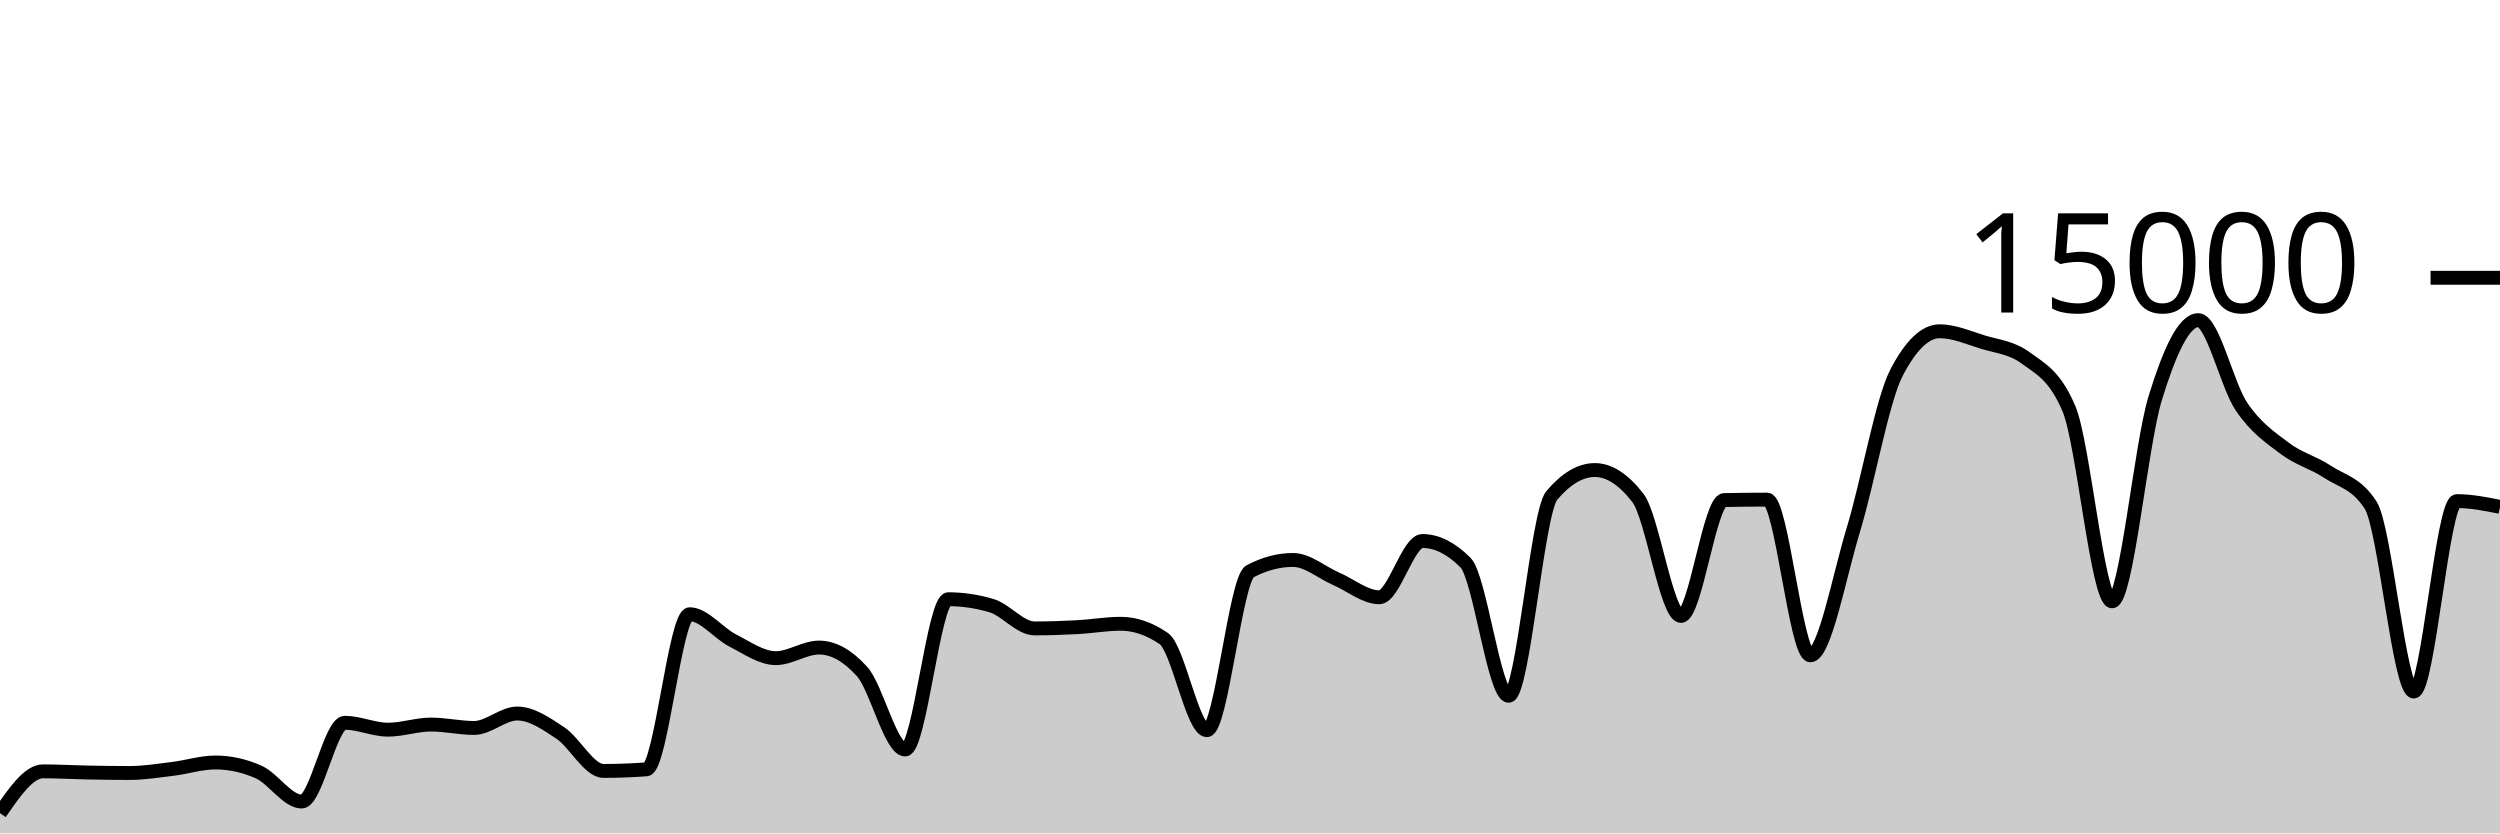
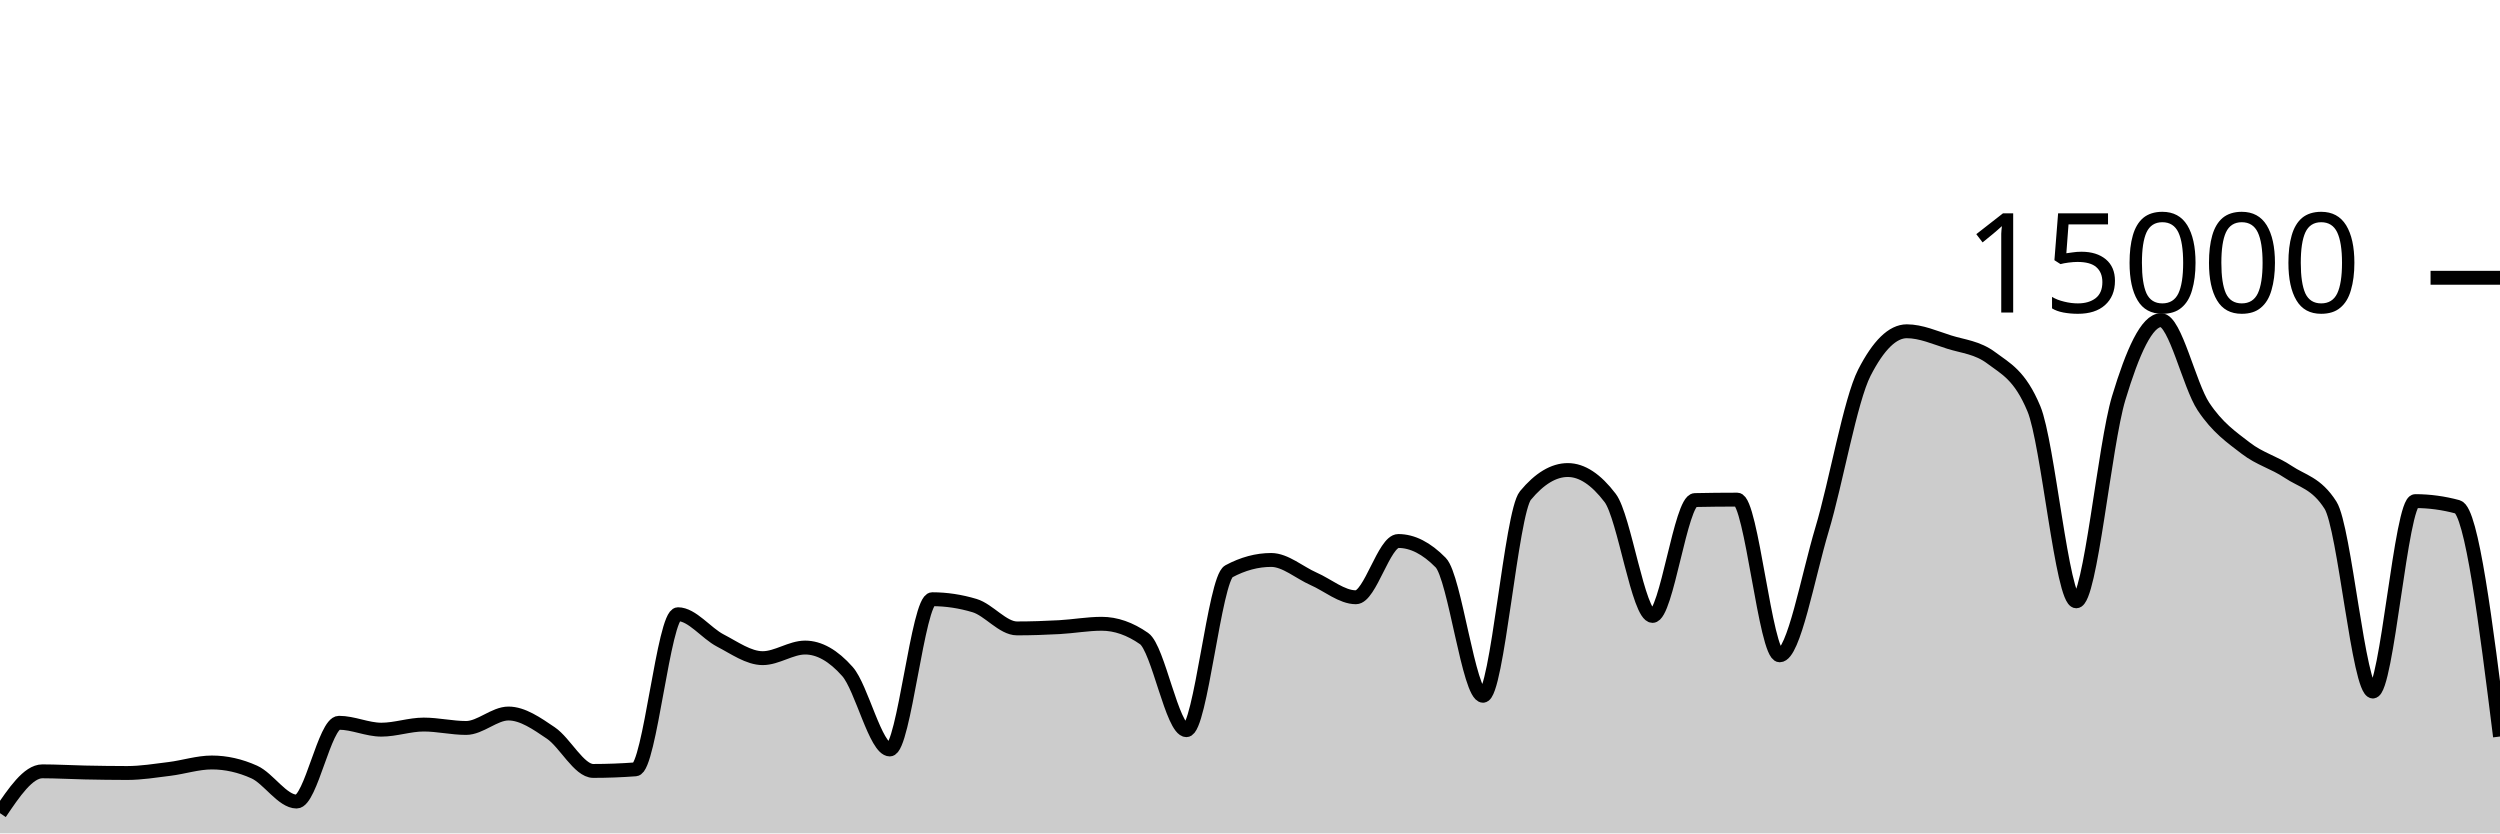
<svg xmlns="http://www.w3.org/2000/svg" viewBox="0 0 180 60">
  <g transform="translate(0,20)">
-     <path class="area" fill="rgba(0, 0, 0, 0.2)" d="M0,38.549C1.034,37.043,2.069,35.536,3.103,35.536C4.138,35.536,5.172,35.599,6.207,35.619C7.241,35.639,8.276,35.656,9.31,35.656C10.345,35.656,11.379,35.489,12.414,35.363C13.448,35.236,14.483,34.899,15.517,34.899C16.552,34.899,17.586,35.127,18.621,35.584C19.655,36.041,20.69,37.712,21.724,37.712C22.759,37.712,23.793,32.04,24.828,32.04C25.862,32.04,26.897,32.536,27.931,32.536C28.966,32.536,30,32.168,31.034,32.168C32.069,32.168,33.103,32.413,34.138,32.413C35.172,32.413,36.207,31.373,37.241,31.373C38.276,31.373,39.31,32.087,40.345,32.776C41.379,33.465,42.414,35.507,43.448,35.507C44.483,35.507,45.517,35.468,46.552,35.392C47.586,35.316,48.621,24.224,49.655,24.224C50.69,24.224,51.724,25.59,52.759,26.117C53.793,26.644,54.828,27.387,55.862,27.387C56.897,27.387,57.931,26.624,58.966,26.624C60,26.624,61.034,27.199,62.069,28.349C63.103,29.5,64.138,33.963,65.172,33.963C66.207,33.963,67.241,23.144,68.276,23.144C69.31,23.144,70.345,23.297,71.379,23.603C72.414,23.908,73.448,25.245,74.483,25.245C75.517,25.245,76.552,25.21,77.586,25.155C78.621,25.099,79.655,24.912,80.69,24.912C81.724,24.912,82.759,25.267,83.793,25.976C84.828,26.685,85.862,32.573,86.897,32.573C87.931,32.573,88.966,21.682,90,21.136C91.034,20.59,92.069,20.317,93.103,20.317C94.138,20.317,95.172,21.227,96.207,21.675C97.241,22.122,98.276,23.003,99.31,23.003C100.345,23.003,101.379,18.952,102.414,18.952C103.448,18.952,104.483,19.47,105.517,20.507C106.552,21.543,107.586,30.096,108.621,30.096C109.655,30.096,110.69,16.9,111.724,15.677C112.759,14.454,113.793,13.843,114.828,13.843C115.862,13.843,116.897,14.513,117.931,15.853C118.966,17.194,120,24.347,121.034,24.347C122.069,24.347,123.103,16.027,124.138,16.005C125.172,15.984,126.207,15.973,127.241,15.973C128.276,15.973,129.31,27.184,130.345,27.184C131.379,27.184,132.414,21.513,133.448,18.12C134.483,14.727,135.517,8.811,136.552,6.827C137.586,4.843,138.621,3.851,139.655,3.851C140.69,3.851,141.724,4.308,142.759,4.629C143.793,4.951,144.828,5.012,145.862,5.779C146.897,6.545,147.931,6.996,148.966,9.432C150,11.868,151.034,23.296,152.069,23.296C153.103,23.296,154.138,12.052,155.172,8.677C156.207,5.303,157.241,3.051,158.276,3.051C159.31,3.051,160.345,7.728,161.379,9.264C162.414,10.8,163.448,11.485,164.483,12.269C165.517,13.054,166.552,13.286,167.586,13.971C168.621,14.655,169.655,14.772,170.69,16.376C171.724,17.98,172.759,29.789,173.793,29.789C174.828,29.789,175.862,16.08,176.897,16.08C177.931,16.08,178.966,16.287,180,16.493L180,40C178.966,40,177.931,40,176.897,40C175.862,40,174.828,40,173.793,40C172.759,40,171.724,40,170.69,40C169.655,40,168.621,40,167.586,40C166.552,40,165.517,40,164.483,40C163.448,40,162.414,40,161.379,40C160.345,40,159.31,40,158.276,40C157.241,40,156.207,40,155.172,40C154.138,40,153.103,40,152.069,40C151.034,40,150,40,148.966,40C147.931,40,146.897,40,145.862,40C144.828,40,143.793,40,142.759,40C141.724,40,140.69,40,139.655,40C138.621,40,137.586,40,136.552,40C135.517,40,134.483,40,133.448,40C132.414,40,131.379,40,130.345,40C129.31,40,128.276,40,127.241,40C126.207,40,125.172,40,124.138,40C123.103,40,122.069,40,121.034,40C120,40,118.966,40,117.931,40C116.897,40,115.862,40,114.828,40C113.793,40,112.759,40,111.724,40C110.69,40,109.655,40,108.621,40C107.586,40,106.552,40,105.517,40C104.483,40,103.448,40,102.414,40C101.379,40,100.345,40,99.31,40C98.276,40,97.241,40,96.207,40C95.172,40,94.138,40,93.103,40C92.069,40,91.034,40,90,40C88.966,40,87.931,40,86.897,40C85.862,40,84.828,40,83.793,40C82.759,40,81.724,40,80.69,40C79.655,40,78.621,40,77.586,40C76.552,40,75.517,40,74.483,40C73.448,40,72.414,40,71.379,40C70.345,40,69.31,40,68.276,40C67.241,40,66.207,40,65.172,40C64.138,40,63.103,40,62.069,40C61.034,40,60,40,58.966,40C57.931,40,56.897,40,55.862,40C54.828,40,53.793,40,52.759,40C51.724,40,50.69,40,49.655,40C48.621,40,47.586,40,46.552,40C45.517,40,44.483,40,43.448,40C42.414,40,41.379,40,40.345,40C39.31,40,38.276,40,37.241,40C36.207,40,35.172,40,34.138,40C33.103,40,32.069,40,31.034,40C30,40,28.966,40,27.931,40C26.897,40,25.862,40,24.828,40C23.793,40,22.759,40,21.724,40C20.69,40,19.655,40,18.621,40C17.586,40,16.552,40,15.517,40C14.483,40,13.448,40,12.414,40C11.379,40,10.345,40,9.31,40C8.276,40,7.241,40,6.207,40C5.172,40,4.138,40,3.103,40C2.069,40,1.034,40,0,40Z" />
-     <path class="line" stroke="black" fill="none" d="M0,38.549C1.034,37.043,2.069,35.536,3.103,35.536C4.138,35.536,5.172,35.599,6.207,35.619C7.241,35.639,8.276,35.656,9.31,35.656C10.345,35.656,11.379,35.489,12.414,35.363C13.448,35.236,14.483,34.899,15.517,34.899C16.552,34.899,17.586,35.127,18.621,35.584C19.655,36.041,20.69,37.712,21.724,37.712C22.759,37.712,23.793,32.04,24.828,32.04C25.862,32.04,26.897,32.536,27.931,32.536C28.966,32.536,30,32.168,31.034,32.168C32.069,32.168,33.103,32.413,34.138,32.413C35.172,32.413,36.207,31.373,37.241,31.373C38.276,31.373,39.31,32.087,40.345,32.776C41.379,33.465,42.414,35.507,43.448,35.507C44.483,35.507,45.517,35.468,46.552,35.392C47.586,35.316,48.621,24.224,49.655,24.224C50.69,24.224,51.724,25.59,52.759,26.117C53.793,26.644,54.828,27.387,55.862,27.387C56.897,27.387,57.931,26.624,58.966,26.624C60,26.624,61.034,27.199,62.069,28.349C63.103,29.5,64.138,33.963,65.172,33.963C66.207,33.963,67.241,23.144,68.276,23.144C69.31,23.144,70.345,23.297,71.379,23.603C72.414,23.908,73.448,25.245,74.483,25.245C75.517,25.245,76.552,25.21,77.586,25.155C78.621,25.099,79.655,24.912,80.69,24.912C81.724,24.912,82.759,25.267,83.793,25.976C84.828,26.685,85.862,32.573,86.897,32.573C87.931,32.573,88.966,21.682,90,21.136C91.034,20.59,92.069,20.317,93.103,20.317C94.138,20.317,95.172,21.227,96.207,21.675C97.241,22.122,98.276,23.003,99.31,23.003C100.345,23.003,101.379,18.952,102.414,18.952C103.448,18.952,104.483,19.47,105.517,20.507C106.552,21.543,107.586,30.096,108.621,30.096C109.655,30.096,110.69,16.9,111.724,15.677C112.759,14.454,113.793,13.843,114.828,13.843C115.862,13.843,116.897,14.513,117.931,15.853C118.966,17.194,120,24.347,121.034,24.347C122.069,24.347,123.103,16.027,124.138,16.005C125.172,15.984,126.207,15.973,127.241,15.973C128.276,15.973,129.31,27.184,130.345,27.184C131.379,27.184,132.414,21.513,133.448,18.12C134.483,14.727,135.517,8.811,136.552,6.827C137.586,4.843,138.621,3.851,139.655,3.851C140.69,3.851,141.724,4.308,142.759,4.629C143.793,4.951,144.828,5.012,145.862,5.779C146.897,6.545,147.931,6.996,148.966,9.432C150,11.868,151.034,23.296,152.069,23.296C153.103,23.296,154.138,12.052,155.172,8.677C156.207,5.303,157.241,3.051,158.276,3.051C159.31,3.051,160.345,7.728,161.379,9.264C162.414,10.8,163.448,11.485,164.483,12.269C165.517,13.054,166.552,13.286,167.586,13.971C168.621,14.655,169.655,14.772,170.69,16.376C171.724,17.98,172.759,29.789,173.793,29.789C174.828,29.789,175.862,16.08,176.897,16.08C177.931,16.08,178.966,16.287,180,16.493" />
+     <path class="area" fill="rgba(0, 0, 0, 0.2)" d="M0,38.549C1.017,37.043,2.034,35.536,3.051,35.536C4.068,35.536,5.085,35.599,6.102,35.619C7.119,35.639,8.136,35.656,9.153,35.656C10.169,35.656,11.186,35.489,12.203,35.363C13.22,35.236,14.237,34.899,15.254,34.899C16.271,34.899,17.288,35.127,18.305,35.584C19.322,36.041,20.339,37.712,21.356,37.712C22.373,37.712,23.39,32.04,24.407,32.04C25.424,32.04,26.441,32.536,27.458,32.536C28.475,32.536,29.492,32.168,30.508,32.168C31.525,32.168,32.542,32.413,33.559,32.413C34.576,32.413,35.593,31.373,36.61,31.373C37.627,31.373,38.644,32.087,39.661,32.776C40.678,33.465,41.695,35.507,42.712,35.507C43.729,35.507,44.746,35.468,45.763,35.392C46.78,35.316,47.797,24.224,48.814,24.224C49.831,24.224,50.847,25.59,51.864,26.117C52.881,26.644,53.898,27.387,54.915,27.387C55.932,27.387,56.949,26.624,57.966,26.624C58.983,26.624,60,27.199,61.017,28.349C62.034,29.5,63.051,33.963,64.068,33.963C65.085,33.963,66.102,23.144,67.119,23.144C68.136,23.144,69.153,23.297,70.169,23.603C71.186,23.908,72.203,25.245,73.22,25.245C74.237,25.245,75.254,25.21,76.271,25.155C77.288,25.099,78.305,24.912,79.322,24.912C80.339,24.912,81.356,25.267,82.373,25.976C83.39,26.685,84.407,32.573,85.424,32.573C86.441,32.573,87.458,21.682,88.475,21.136C89.492,20.59,90.508,20.317,91.525,20.317C92.542,20.317,93.559,21.227,94.576,21.675C95.593,22.122,96.61,23.003,97.627,23.003C98.644,23.003,99.661,18.952,100.678,18.952C101.695,18.952,102.712,19.47,103.729,20.507C104.746,21.543,105.763,30.096,106.78,30.096C107.797,30.096,108.814,16.9,109.831,15.677C110.847,14.454,111.864,13.843,112.881,13.843C113.898,13.843,114.915,14.513,115.932,15.853C116.949,17.194,117.966,24.347,118.983,24.347C120,24.347,121.017,16.027,122.034,16.005C123.051,15.984,124.068,15.973,125.085,15.973C126.102,15.973,127.119,27.184,128.136,27.184C129.153,27.184,130.169,21.513,131.186,18.12C132.203,14.727,133.22,8.811,134.237,6.827C135.254,4.843,136.271,3.851,137.288,3.851C138.305,3.851,139.322,4.308,140.339,4.629C141.356,4.951,142.373,5.012,143.39,5.779C144.407,6.545,145.424,6.996,146.441,9.432C147.458,11.868,148.475,23.296,149.492,23.296C150.508,23.296,151.525,12.052,152.542,8.677C153.559,5.303,154.576,3.051,155.593,3.051C156.61,3.051,157.627,7.728,158.644,9.264C159.661,10.8,160.678,11.485,161.695,12.269C162.712,13.054,163.729,13.286,164.746,13.971C165.763,14.655,166.78,14.772,167.797,16.376C168.814,17.98,169.831,29.789,170.847,29.789C171.864,29.789,172.881,16.08,173.898,16.08C174.915,16.08,175.932,16.218,176.949,16.493C177.966,16.769,178.983,24.899,180,33.029L180,40C178.983,40,177.966,40,176.949,40C175.932,40,174.915,40,173.898,40C172.881,40,171.864,40,170.847,40C169.831,40,168.814,40,167.797,40C166.78,40,165.763,40,164.746,40C163.729,40,162.712,40,161.695,40C160.678,40,159.661,40,158.644,40C157.627,40,156.61,40,155.593,40C154.576,40,153.559,40,152.542,40C151.525,40,150.508,40,149.492,40C148.475,40,147.458,40,146.441,40C145.424,40,144.407,40,143.39,40C142.373,40,141.356,40,140.339,40C139.322,40,138.305,40,137.288,40C136.271,40,135.254,40,134.237,40C133.22,40,132.203,40,131.186,40C130.169,40,129.153,40,128.136,40C127.119,40,126.102,40,125.085,40C124.068,40,123.051,40,122.034,40C121.017,40,120,40,118.983,40C117.966,40,116.949,40,115.932,40C114.915,40,113.898,40,112.881,40C111.864,40,110.847,40,109.831,40C108.814,40,107.797,40,106.78,40C105.763,40,104.746,40,103.729,40C102.712,40,101.695,40,100.678,40C99.661,40,98.644,40,97.627,40C96.61,40,95.593,40,94.576,40C93.559,40,92.542,40,91.525,40C90.508,40,89.492,40,88.475,40C87.458,40,86.441,40,85.424,40C84.407,40,83.39,40,82.373,40C81.356,40,80.339,40,79.322,40C78.305,40,77.288,40,76.271,40C75.254,40,74.237,40,73.22,40C72.203,40,71.186,40,70.169,40C69.153,40,68.136,40,67.119,40C66.102,40,65.085,40,64.068,40C63.051,40,62.034,40,61.017,40C60,40,58.983,40,57.966,40C56.949,40,55.932,40,54.915,40C53.898,40,52.881,40,51.864,40C50.847,40,49.831,40,48.814,40C47.797,40,46.78,40,45.763,40C44.746,40,43.729,40,42.712,40C41.695,40,40.678,40,39.661,40C38.644,40,37.627,40,36.61,40C35.593,40,34.576,40,33.559,40C32.542,40,31.525,40,30.508,40C29.492,40,28.475,40,27.458,40C26.441,40,25.424,40,24.407,40C23.39,40,22.373,40,21.356,40C20.339,40,19.322,40,18.305,40C17.288,40,16.271,40,15.254,40C14.237,40,13.22,40,12.203,40C11.186,40,10.169,40,9.153,40C8.136,40,7.119,40,6.102,40C5.085,40,4.068,40,3.051,40C2.034,40,1.017,40,0,40Z" />
+     <path class="line" stroke="black" fill="none" d="M0,38.549C1.017,37.043,2.034,35.536,3.051,35.536C4.068,35.536,5.085,35.599,6.102,35.619C7.119,35.639,8.136,35.656,9.153,35.656C10.169,35.656,11.186,35.489,12.203,35.363C13.22,35.236,14.237,34.899,15.254,34.899C16.271,34.899,17.288,35.127,18.305,35.584C19.322,36.041,20.339,37.712,21.356,37.712C22.373,37.712,23.39,32.04,24.407,32.04C25.424,32.04,26.441,32.536,27.458,32.536C28.475,32.536,29.492,32.168,30.508,32.168C31.525,32.168,32.542,32.413,33.559,32.413C34.576,32.413,35.593,31.373,36.61,31.373C37.627,31.373,38.644,32.087,39.661,32.776C40.678,33.465,41.695,35.507,42.712,35.507C43.729,35.507,44.746,35.468,45.763,35.392C46.78,35.316,47.797,24.224,48.814,24.224C49.831,24.224,50.847,25.59,51.864,26.117C52.881,26.644,53.898,27.387,54.915,27.387C55.932,27.387,56.949,26.624,57.966,26.624C58.983,26.624,60,27.199,61.017,28.349C62.034,29.5,63.051,33.963,64.068,33.963C65.085,33.963,66.102,23.144,67.119,23.144C68.136,23.144,69.153,23.297,70.169,23.603C71.186,23.908,72.203,25.245,73.22,25.245C74.237,25.245,75.254,25.21,76.271,25.155C77.288,25.099,78.305,24.912,79.322,24.912C80.339,24.912,81.356,25.267,82.373,25.976C83.39,26.685,84.407,32.573,85.424,32.573C86.441,32.573,87.458,21.682,88.475,21.136C89.492,20.59,90.508,20.317,91.525,20.317C92.542,20.317,93.559,21.227,94.576,21.675C95.593,22.122,96.61,23.003,97.627,23.003C98.644,23.003,99.661,18.952,100.678,18.952C101.695,18.952,102.712,19.47,103.729,20.507C104.746,21.543,105.763,30.096,106.78,30.096C107.797,30.096,108.814,16.9,109.831,15.677C110.847,14.454,111.864,13.843,112.881,13.843C113.898,13.843,114.915,14.513,115.932,15.853C116.949,17.194,117.966,24.347,118.983,24.347C120,24.347,121.017,16.027,122.034,16.005C123.051,15.984,124.068,15.973,125.085,15.973C126.102,15.973,127.119,27.184,128.136,27.184C129.153,27.184,130.169,21.513,131.186,18.12C132.203,14.727,133.22,8.811,134.237,6.827C135.254,4.843,136.271,3.851,137.288,3.851C138.305,3.851,139.322,4.308,140.339,4.629C141.356,4.951,142.373,5.012,143.39,5.779C144.407,6.545,145.424,6.996,146.441,9.432C147.458,11.868,148.475,23.296,149.492,23.296C150.508,23.296,151.525,12.052,152.542,8.677C153.559,5.303,154.576,3.051,155.593,3.051C156.61,3.051,157.627,7.728,158.644,9.264C159.661,10.8,160.678,11.485,161.695,12.269C162.712,13.054,163.729,13.286,164.746,13.971C165.763,14.655,166.78,14.772,167.797,16.376C168.814,17.98,169.831,29.789,170.847,29.789C171.864,29.789,172.881,16.08,173.898,16.08C174.915,16.08,175.932,16.218,176.949,16.493C177.966,16.769,178.983,24.899,180,33.029" />
    <path class="axis-ceiling" stroke-width="1" stroke="black" fill="none" d="M175,0L180,0" />
    <text class="axis-ceiling-label" font-family="sans-serif" text-anchor="end" font-size="10px" x="170" y="2.5">15000</text>
  </g>
</svg>
